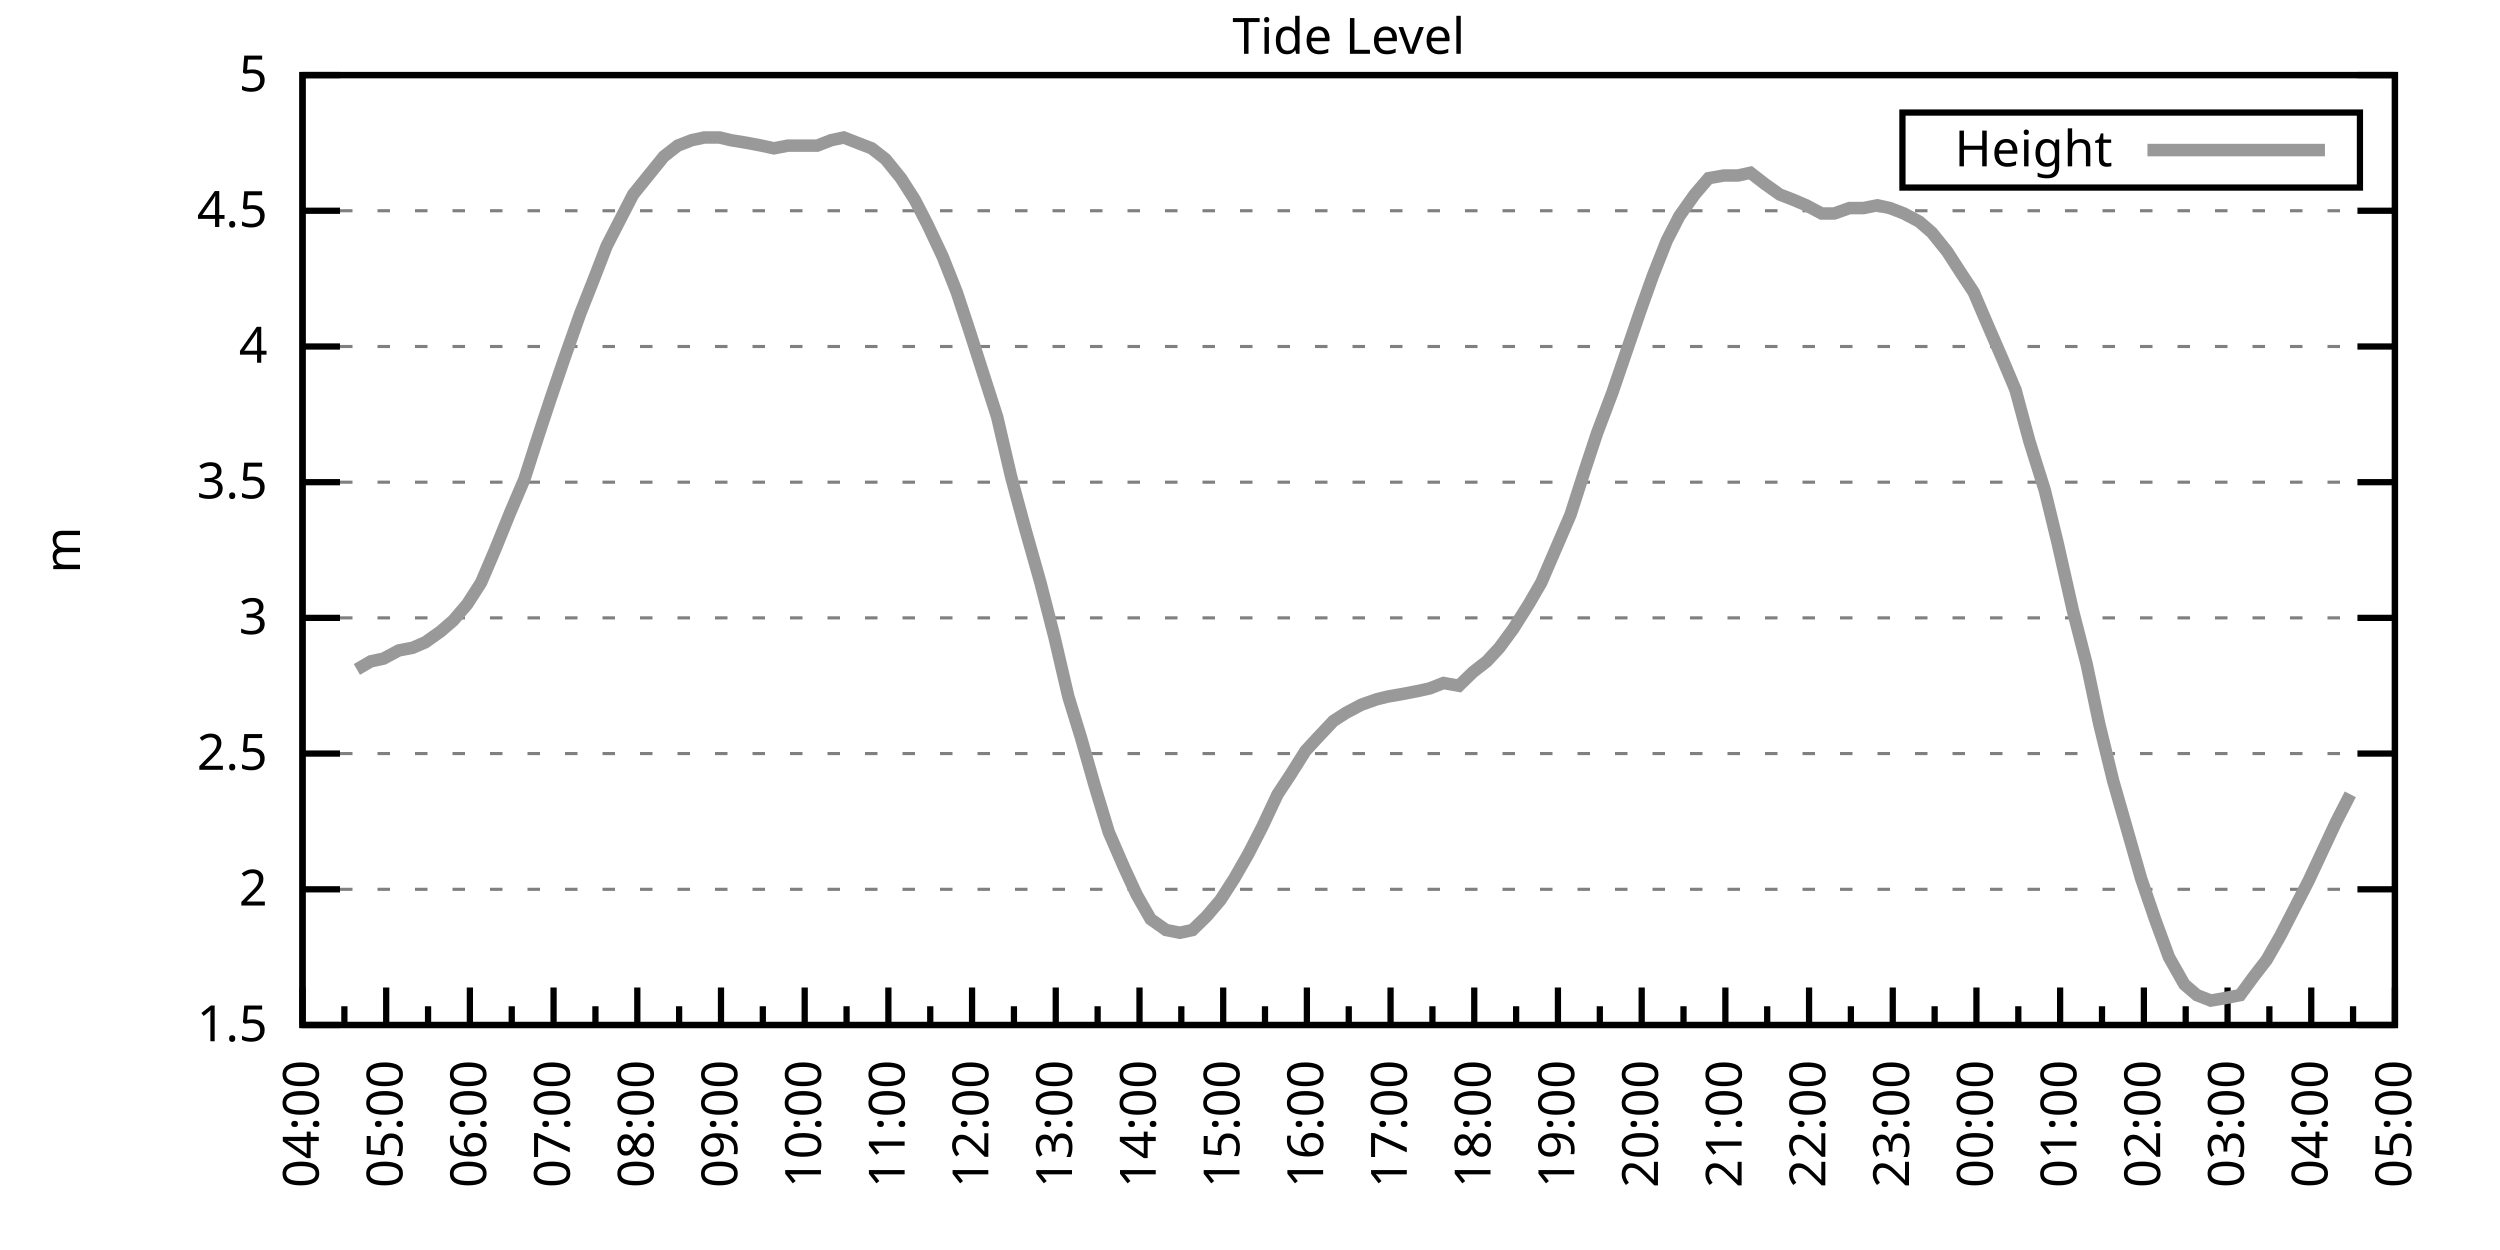
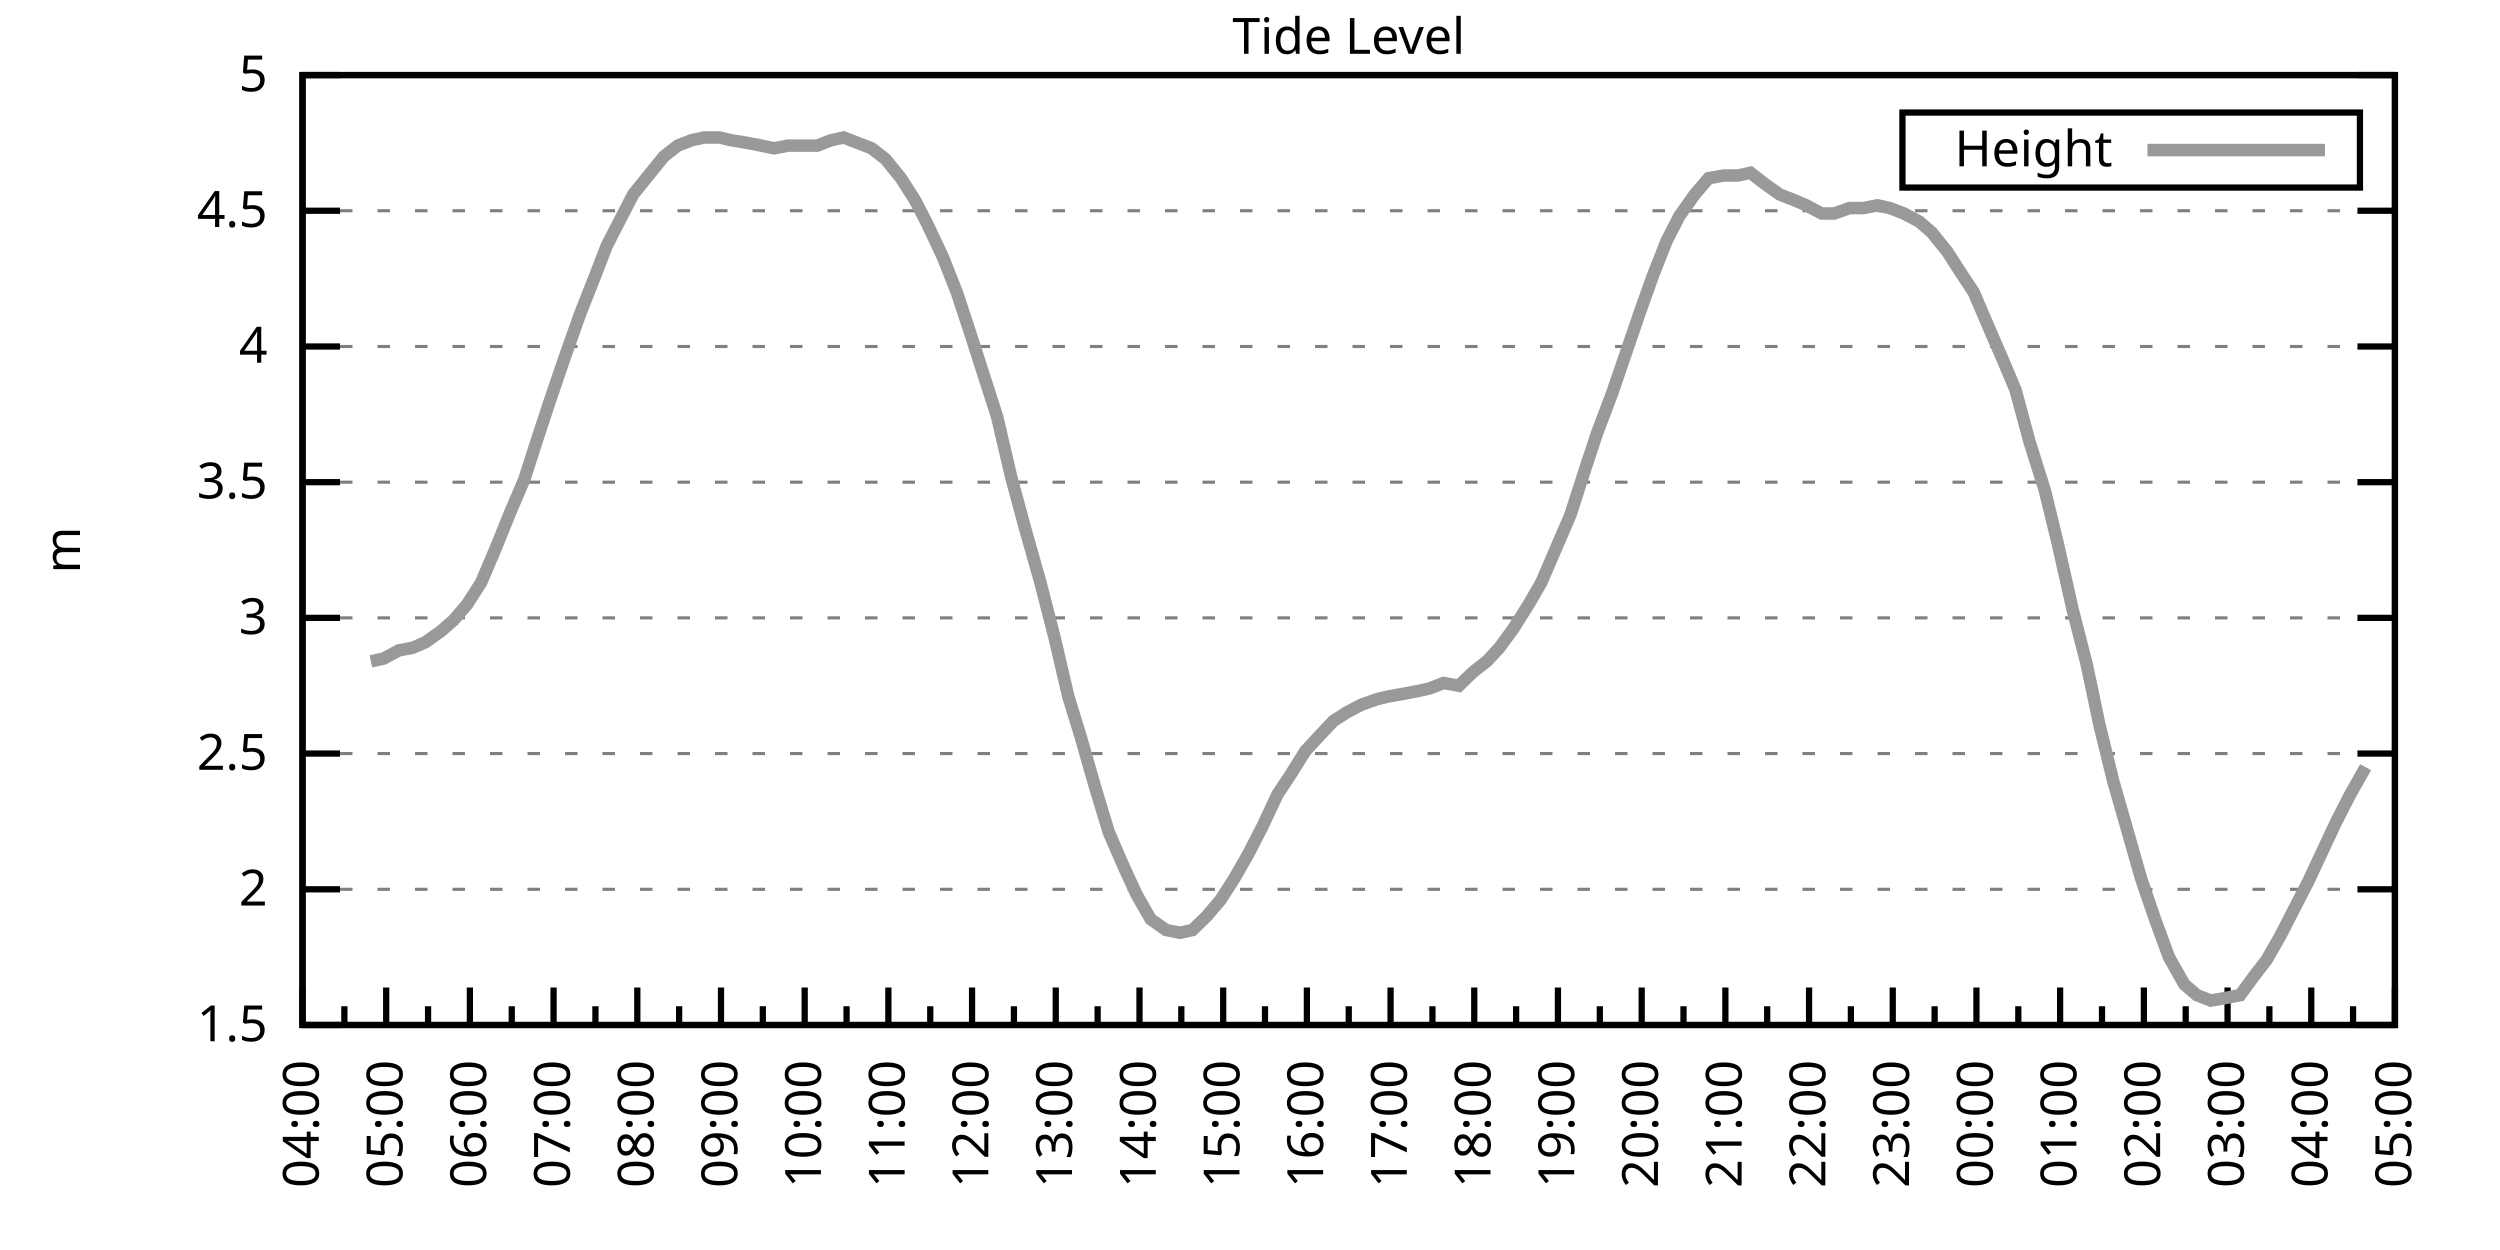
<svg xmlns="http://www.w3.org/2000/svg" xmlns:xlink="http://www.w3.org/1999/xlink" width="400" height="200" viewBox="0 0 400 200">
  <g id="gnuplot_canvas">
    <rect x="0" y="0" width="400" height="200" fill="none" />
    <defs>
      <circle id="gpDot" r="0.5" stroke-width="0.5" stroke="currentColor" />
      <path id="gpPt0" stroke-width="0.333" stroke="currentColor" d="M-1,0 h2 M0,-1 v2" />
      <path id="gpPt1" stroke-width="0.333" stroke="currentColor" d="M-1,-1 L1,1 M1,-1 L-1,1" />
      <path id="gpPt2" stroke-width="0.333" stroke="currentColor" d="M-1,0 L1,0 M0,-1 L0,1 M-1,-1 L1,1 M-1,1 L1,-1" />
      <rect id="gpPt3" stroke-width="0.333" stroke="currentColor" x="-1" y="-1" width="2" height="2" />
      <rect id="gpPt4" stroke-width="0.333" stroke="currentColor" fill="currentColor" x="-1" y="-1" width="2" height="2" />
      <circle id="gpPt5" stroke-width="0.333" stroke="currentColor" cx="0" cy="0" r="1" />
      <use xlink:href="#gpPt5" id="gpPt6" fill="currentColor" stroke="none" />
      <path id="gpPt7" stroke-width="0.333" stroke="currentColor" d="M0,-1.33 L-1.33,0.67 L1.33,0.67 z" />
      <use xlink:href="#gpPt7" id="gpPt8" fill="currentColor" stroke="none" />
      <use xlink:href="#gpPt7" id="gpPt9" stroke="currentColor" transform="rotate(180)" />
      <use xlink:href="#gpPt9" id="gpPt10" fill="currentColor" stroke="none" />
      <use xlink:href="#gpPt3" id="gpPt11" stroke="currentColor" transform="rotate(45)" />
      <use xlink:href="#gpPt11" id="gpPt12" fill="currentColor" stroke="none" />
      <path id="gpPt13" stroke-width="0.333" stroke="currentColor" d="M0,1.330 L1.265,0.411 L0.782,-1.067 L-0.782,-1.076 L-1.265,0.411 z" />
      <use xlink:href="#gpPt13" id="gpPt14" fill="currentColor" stroke="none" />
      <filter id="textbox" filterUnits="objectBoundingBox" x="0" y="0" height="1" width="1">
        <feFlood flood-color="white" flood-opacity="1" result="bgnd" />
        <feComposite in="SourceGraphic" in2="bgnd" operator="atop" />
      </filter>
      <filter id="greybox" filterUnits="objectBoundingBox" x="0" y="0" height="1" width="1">
        <feFlood flood-color="lightgrey" flood-opacity="1" result="grey" />
        <feComposite in="SourceGraphic" in2="grey" operator="atop" />
      </filter>
    </defs>
    <g fill="none" color="white" stroke="currentColor" stroke-width="1.00" stroke-linecap="butt" stroke-linejoin="miter">
</g>
    <g fill="none" color="black" stroke="currentColor" stroke-width="1.00" stroke-linecap="butt" stroke-linejoin="miter">
      <g stroke="none" shape-rendering="crispEdges">
        <polygon fill="rgb(255, 255, 255)" points="48.40,164.00 383.18,164.00 383.18,12.02 48.40,12.02 " />
      </g>
    </g>
    <g fill="none" color="black" stroke="currentColor" stroke-width="1.00" stroke-linecap="butt" stroke-linejoin="miter">
</g>
    <g fill="none" color="black" stroke="black" stroke-width="0.50" stroke-linecap="butt" stroke-linejoin="miter">
</g>
    <g fill="none" color="gray" stroke="currentColor" stroke-width="0.50" stroke-linecap="butt" stroke-linejoin="miter">
      <path stroke="gray" stroke-dasharray="2,4" class="gridline" d="M48.40,164.00 L383.19,164.00  " />
    </g>
    <g fill="none" color="gray" stroke="gray" stroke-width="1.00" stroke-linecap="butt" stroke-linejoin="miter">
</g>
    <g fill="none" color="black" stroke="currentColor" stroke-width="1.00" stroke-linecap="butt" stroke-linejoin="miter">
      <path stroke="black" d="M48.40,164.00 L54.40,164.00 M383.19,164.00 L377.19,164.00  " />
      <g transform="translate(42.80,166.60)" stroke="none" fill="black" font-family="Sans" font-size="8.00" text-anchor="end">
        <text>
          <tspan font-family="Sans"> 1.5</tspan>
        </text>
      </g>
    </g>
    <g fill="none" color="black" stroke="currentColor" stroke-width="1.00" stroke-linecap="butt" stroke-linejoin="miter">
</g>
    <g fill="none" color="black" stroke="black" stroke-width="0.50" stroke-linecap="butt" stroke-linejoin="miter">
</g>
    <g fill="none" color="gray" stroke="currentColor" stroke-width="0.50" stroke-linecap="butt" stroke-linejoin="miter">
      <path stroke="gray" stroke-dasharray="2,4" class="gridline" d="M48.40,142.29 L383.19,142.29  " />
    </g>
    <g fill="none" color="gray" stroke="gray" stroke-width="1.00" stroke-linecap="butt" stroke-linejoin="miter">
</g>
    <g fill="none" color="black" stroke="currentColor" stroke-width="1.00" stroke-linecap="butt" stroke-linejoin="miter">
      <path stroke="black" d="M48.40,142.29 L54.40,142.29 M383.19,142.29 L377.19,142.29  " />
      <g transform="translate(42.80,144.89)" stroke="none" fill="black" font-family="Sans" font-size="8.00" text-anchor="end">
        <text>
          <tspan font-family="Sans"> 2</tspan>
        </text>
      </g>
    </g>
    <g fill="none" color="black" stroke="currentColor" stroke-width="1.00" stroke-linecap="butt" stroke-linejoin="miter">
</g>
    <g fill="none" color="black" stroke="black" stroke-width="0.50" stroke-linecap="butt" stroke-linejoin="miter">
</g>
    <g fill="none" color="gray" stroke="currentColor" stroke-width="0.50" stroke-linecap="butt" stroke-linejoin="miter">
      <path stroke="gray" stroke-dasharray="2,4" class="gridline" d="M48.40,120.57 L383.19,120.57  " />
    </g>
    <g fill="none" color="gray" stroke="gray" stroke-width="1.00" stroke-linecap="butt" stroke-linejoin="miter">
</g>
    <g fill="none" color="black" stroke="currentColor" stroke-width="1.00" stroke-linecap="butt" stroke-linejoin="miter">
      <path stroke="black" d="M48.40,120.57 L54.40,120.57 M383.19,120.57 L377.19,120.57  " />
      <g transform="translate(42.80,123.17)" stroke="none" fill="black" font-family="Sans" font-size="8.00" text-anchor="end">
        <text>
          <tspan font-family="Sans"> 2.5</tspan>
        </text>
      </g>
    </g>
    <g fill="none" color="black" stroke="currentColor" stroke-width="1.00" stroke-linecap="butt" stroke-linejoin="miter">
</g>
    <g fill="none" color="black" stroke="black" stroke-width="0.50" stroke-linecap="butt" stroke-linejoin="miter">
</g>
    <g fill="none" color="gray" stroke="currentColor" stroke-width="0.50" stroke-linecap="butt" stroke-linejoin="miter">
      <path stroke="gray" stroke-dasharray="2,4" class="gridline" d="M48.40,98.86 L383.19,98.86  " />
    </g>
    <g fill="none" color="gray" stroke="gray" stroke-width="1.00" stroke-linecap="butt" stroke-linejoin="miter">
</g>
    <g fill="none" color="black" stroke="currentColor" stroke-width="1.00" stroke-linecap="butt" stroke-linejoin="miter">
      <path stroke="black" d="M48.40,98.86 L54.40,98.86 M383.19,98.86 L377.19,98.86  " />
      <g transform="translate(42.80,101.46)" stroke="none" fill="black" font-family="Sans" font-size="8.00" text-anchor="end">
        <text>
          <tspan font-family="Sans"> 3</tspan>
        </text>
      </g>
    </g>
    <g fill="none" color="black" stroke="currentColor" stroke-width="1.00" stroke-linecap="butt" stroke-linejoin="miter">
</g>
    <g fill="none" color="black" stroke="black" stroke-width="0.50" stroke-linecap="butt" stroke-linejoin="miter">
</g>
    <g fill="none" color="gray" stroke="currentColor" stroke-width="0.50" stroke-linecap="butt" stroke-linejoin="miter">
      <path stroke="gray" stroke-dasharray="2,4" class="gridline" d="M48.40,77.15 L383.19,77.15  " />
    </g>
    <g fill="none" color="gray" stroke="gray" stroke-width="1.00" stroke-linecap="butt" stroke-linejoin="miter">
</g>
    <g fill="none" color="black" stroke="currentColor" stroke-width="1.00" stroke-linecap="butt" stroke-linejoin="miter">
      <path stroke="black" d="M48.40,77.15 L54.40,77.15 M383.19,77.15 L377.19,77.15  " />
      <g transform="translate(42.80,79.75)" stroke="none" fill="black" font-family="Sans" font-size="8.00" text-anchor="end">
        <text>
          <tspan font-family="Sans"> 3.5</tspan>
        </text>
      </g>
    </g>
    <g fill="none" color="black" stroke="currentColor" stroke-width="1.00" stroke-linecap="butt" stroke-linejoin="miter">
</g>
    <g fill="none" color="black" stroke="black" stroke-width="0.50" stroke-linecap="butt" stroke-linejoin="miter">
</g>
    <g fill="none" color="gray" stroke="currentColor" stroke-width="0.50" stroke-linecap="butt" stroke-linejoin="miter">
      <path stroke="gray" stroke-dasharray="2,4" class="gridline" d="M48.40,55.44 L383.19,55.44  " />
    </g>
    <g fill="none" color="gray" stroke="gray" stroke-width="1.00" stroke-linecap="butt" stroke-linejoin="miter">
</g>
    <g fill="none" color="black" stroke="currentColor" stroke-width="1.00" stroke-linecap="butt" stroke-linejoin="miter">
      <path stroke="black" d="M48.40,55.44 L54.40,55.44 M383.19,55.44 L377.19,55.44  " />
      <g transform="translate(42.80,58.04)" stroke="none" fill="black" font-family="Sans" font-size="8.00" text-anchor="end">
        <text>
          <tspan font-family="Sans"> 4</tspan>
        </text>
      </g>
    </g>
    <g fill="none" color="black" stroke="currentColor" stroke-width="1.00" stroke-linecap="butt" stroke-linejoin="miter">
</g>
    <g fill="none" color="black" stroke="black" stroke-width="0.50" stroke-linecap="butt" stroke-linejoin="miter">
</g>
    <g fill="none" color="gray" stroke="currentColor" stroke-width="0.50" stroke-linecap="butt" stroke-linejoin="miter">
      <path stroke="gray" stroke-dasharray="2,4" class="gridline" d="M48.40,33.72 L383.19,33.72  " />
    </g>
    <g fill="none" color="gray" stroke="gray" stroke-width="1.00" stroke-linecap="butt" stroke-linejoin="miter">
</g>
    <g fill="none" color="black" stroke="currentColor" stroke-width="1.00" stroke-linecap="butt" stroke-linejoin="miter">
      <path stroke="black" d="M48.40,33.72 L54.40,33.72 M383.19,33.72 L377.19,33.72  " />
      <g transform="translate(42.80,36.32)" stroke="none" fill="black" font-family="Sans" font-size="8.00" text-anchor="end">
        <text>
          <tspan font-family="Sans"> 4.5</tspan>
        </text>
      </g>
    </g>
    <g fill="none" color="black" stroke="currentColor" stroke-width="1.00" stroke-linecap="butt" stroke-linejoin="miter">
</g>
    <g fill="none" color="black" stroke="black" stroke-width="0.50" stroke-linecap="butt" stroke-linejoin="miter">
</g>
    <g fill="none" color="gray" stroke="currentColor" stroke-width="0.50" stroke-linecap="butt" stroke-linejoin="miter">
      <path stroke="gray" stroke-dasharray="2,4" class="gridline" d="M48.40,12.01 L383.19,12.01  " />
    </g>
    <g fill="none" color="gray" stroke="gray" stroke-width="1.00" stroke-linecap="butt" stroke-linejoin="miter">
</g>
    <g fill="none" color="black" stroke="currentColor" stroke-width="1.00" stroke-linecap="butt" stroke-linejoin="miter">
      <path stroke="black" d="M48.40,12.01 L54.40,12.01 M383.19,12.01 L377.19,12.01  " />
      <g transform="translate(42.80,14.61)" stroke="none" fill="black" font-family="Sans" font-size="8.00" text-anchor="end">
        <text>
          <tspan font-family="Sans"> 5</tspan>
        </text>
      </g>
    </g>
    <g fill="none" color="black" stroke="currentColor" stroke-width="1.00" stroke-linecap="butt" stroke-linejoin="miter">
      <path stroke="black" d="M48.40,164.00 L48.40,158.00  " />
      <g transform="translate(51.00,169.60) rotate(270)" stroke="none" fill="black" font-family="Sans" font-size="8.00" text-anchor="end">
        <text>
          <tspan font-family="Sans">04:00</tspan>
        </text>
      </g>
    </g>
    <g fill="none" color="black" stroke="currentColor" stroke-width="1.00" stroke-linecap="butt" stroke-linejoin="miter">
      <path stroke="black" d="M55.10,164.00 L55.10,161.00 M61.79,164.00 L61.79,158.00  " />
      <g transform="translate(64.39,169.60) rotate(270)" stroke="none" fill="black" font-family="Sans" font-size="8.00" text-anchor="end">
        <text>
          <tspan font-family="Sans">05:00</tspan>
        </text>
      </g>
    </g>
    <g fill="none" color="black" stroke="currentColor" stroke-width="1.00" stroke-linecap="butt" stroke-linejoin="miter">
      <path stroke="black" d="M68.49,164.00 L68.49,161.00 M75.18,164.00 L75.18,158.00  " />
      <g transform="translate(77.78,169.60) rotate(270)" stroke="none" fill="black" font-family="Sans" font-size="8.00" text-anchor="end">
        <text>
          <tspan font-family="Sans">06:00</tspan>
        </text>
      </g>
    </g>
    <g fill="none" color="black" stroke="currentColor" stroke-width="1.00" stroke-linecap="butt" stroke-linejoin="miter">
      <path stroke="black" d="M81.88,164.00 L81.88,161.00 M88.57,164.00 L88.57,158.00  " />
      <g transform="translate(91.17,169.60) rotate(270)" stroke="none" fill="black" font-family="Sans" font-size="8.00" text-anchor="end">
        <text>
          <tspan font-family="Sans">07:00</tspan>
        </text>
      </g>
    </g>
    <g fill="none" color="black" stroke="currentColor" stroke-width="1.00" stroke-linecap="butt" stroke-linejoin="miter">
      <path stroke="black" d="M95.27,164.00 L95.27,161.00 M101.97,164.00 L101.97,158.00  " />
      <g transform="translate(104.57,169.60) rotate(270)" stroke="none" fill="black" font-family="Sans" font-size="8.00" text-anchor="end">
        <text>
          <tspan font-family="Sans">08:00</tspan>
        </text>
      </g>
    </g>
    <g fill="none" color="black" stroke="currentColor" stroke-width="1.00" stroke-linecap="butt" stroke-linejoin="miter">
      <path stroke="black" d="M108.66,164.00 L108.66,161.00 M115.36,164.00 L115.36,158.00  " />
      <g transform="translate(117.96,169.60) rotate(270)" stroke="none" fill="black" font-family="Sans" font-size="8.00" text-anchor="end">
        <text>
          <tspan font-family="Sans">09:00</tspan>
        </text>
      </g>
    </g>
    <g fill="none" color="black" stroke="currentColor" stroke-width="1.00" stroke-linecap="butt" stroke-linejoin="miter">
      <path stroke="black" d="M122.05,164.00 L122.05,161.00 M128.75,164.00 L128.75,158.00  " />
      <g transform="translate(131.35,169.60) rotate(270)" stroke="none" fill="black" font-family="Sans" font-size="8.00" text-anchor="end">
        <text>
          <tspan font-family="Sans">10:00</tspan>
        </text>
      </g>
    </g>
    <g fill="none" color="black" stroke="currentColor" stroke-width="1.00" stroke-linecap="butt" stroke-linejoin="miter">
      <path stroke="black" d="M135.45,164.00 L135.45,161.00 M142.14,164.00 L142.14,158.00  " />
      <g transform="translate(144.74,169.60) rotate(270)" stroke="none" fill="black" font-family="Sans" font-size="8.00" text-anchor="end">
        <text>
          <tspan font-family="Sans">11:00</tspan>
        </text>
      </g>
    </g>
    <g fill="none" color="black" stroke="currentColor" stroke-width="1.00" stroke-linecap="butt" stroke-linejoin="miter">
      <path stroke="black" d="M148.84,164.00 L148.84,161.00 M155.53,164.00 L155.53,158.00  " />
      <g transform="translate(158.13,169.60) rotate(270)" stroke="none" fill="black" font-family="Sans" font-size="8.00" text-anchor="end">
        <text>
          <tspan font-family="Sans">12:00</tspan>
        </text>
      </g>
    </g>
    <g fill="none" color="black" stroke="currentColor" stroke-width="1.00" stroke-linecap="butt" stroke-linejoin="miter">
      <path stroke="black" d="M162.23,164.00 L162.23,161.00 M168.92,164.00 L168.92,158.00  " />
      <g transform="translate(171.52,169.60) rotate(270)" stroke="none" fill="black" font-family="Sans" font-size="8.00" text-anchor="end">
        <text>
          <tspan font-family="Sans">13:00</tspan>
        </text>
      </g>
    </g>
    <g fill="none" color="black" stroke="currentColor" stroke-width="1.00" stroke-linecap="butt" stroke-linejoin="miter">
      <path stroke="black" d="M175.62,164.00 L175.62,161.00 M182.32,164.00 L182.32,158.00  " />
      <g transform="translate(184.92,169.60) rotate(270)" stroke="none" fill="black" font-family="Sans" font-size="8.00" text-anchor="end">
        <text>
          <tspan font-family="Sans">14:00</tspan>
        </text>
      </g>
    </g>
    <g fill="none" color="black" stroke="currentColor" stroke-width="1.00" stroke-linecap="butt" stroke-linejoin="miter">
      <path stroke="black" d="M189.01,164.00 L189.01,161.00 M195.71,164.00 L195.71,158.00  " />
      <g transform="translate(198.31,169.60) rotate(270)" stroke="none" fill="black" font-family="Sans" font-size="8.00" text-anchor="end">
        <text>
          <tspan font-family="Sans">15:00</tspan>
        </text>
      </g>
    </g>
    <g fill="none" color="black" stroke="currentColor" stroke-width="1.00" stroke-linecap="butt" stroke-linejoin="miter">
      <path stroke="black" d="M202.40,164.00 L202.40,161.00 M209.10,164.00 L209.10,158.00  " />
      <g transform="translate(211.70,169.60) rotate(270)" stroke="none" fill="black" font-family="Sans" font-size="8.00" text-anchor="end">
        <text>
          <tspan font-family="Sans">16:00</tspan>
        </text>
      </g>
    </g>
    <g fill="none" color="black" stroke="currentColor" stroke-width="1.00" stroke-linecap="butt" stroke-linejoin="miter">
      <path stroke="black" d="M215.80,164.00 L215.80,161.00 M222.49,164.00 L222.49,158.00  " />
      <g transform="translate(225.09,169.60) rotate(270)" stroke="none" fill="black" font-family="Sans" font-size="8.00" text-anchor="end">
        <text>
          <tspan font-family="Sans">17:00</tspan>
        </text>
      </g>
    </g>
    <g fill="none" color="black" stroke="currentColor" stroke-width="1.00" stroke-linecap="butt" stroke-linejoin="miter">
      <path stroke="black" d="M229.19,164.00 L229.19,161.00 M235.88,164.00 L235.88,158.00  " />
      <g transform="translate(238.48,169.60) rotate(270)" stroke="none" fill="black" font-family="Sans" font-size="8.00" text-anchor="end">
        <text>
          <tspan font-family="Sans">18:00</tspan>
        </text>
      </g>
    </g>
    <g fill="none" color="black" stroke="currentColor" stroke-width="1.00" stroke-linecap="butt" stroke-linejoin="miter">
      <path stroke="black" d="M242.58,164.00 L242.58,161.00 M249.27,164.00 L249.27,158.00  " />
      <g transform="translate(251.87,169.60) rotate(270)" stroke="none" fill="black" font-family="Sans" font-size="8.00" text-anchor="end">
        <text>
          <tspan font-family="Sans">19:00</tspan>
        </text>
      </g>
    </g>
    <g fill="none" color="black" stroke="currentColor" stroke-width="1.00" stroke-linecap="butt" stroke-linejoin="miter">
      <path stroke="black" d="M255.97,164.00 L255.97,161.00 M262.67,164.00 L262.67,158.00  " />
      <g transform="translate(265.27,169.60) rotate(270)" stroke="none" fill="black" font-family="Sans" font-size="8.00" text-anchor="end">
        <text>
          <tspan font-family="Sans">20:00</tspan>
        </text>
      </g>
    </g>
    <g fill="none" color="black" stroke="currentColor" stroke-width="1.00" stroke-linecap="butt" stroke-linejoin="miter">
      <path stroke="black" d="M269.36,164.00 L269.36,161.00 M276.06,164.00 L276.06,158.00  " />
      <g transform="translate(278.66,169.60) rotate(270)" stroke="none" fill="black" font-family="Sans" font-size="8.00" text-anchor="end">
        <text>
          <tspan font-family="Sans">21:00</tspan>
        </text>
      </g>
    </g>
    <g fill="none" color="black" stroke="currentColor" stroke-width="1.00" stroke-linecap="butt" stroke-linejoin="miter">
      <path stroke="black" d="M282.75,164.00 L282.75,161.00 M289.45,164.00 L289.45,158.00  " />
      <g transform="translate(292.05,169.60) rotate(270)" stroke="none" fill="black" font-family="Sans" font-size="8.00" text-anchor="end">
        <text>
          <tspan font-family="Sans">22:00</tspan>
        </text>
      </g>
    </g>
    <g fill="none" color="black" stroke="currentColor" stroke-width="1.00" stroke-linecap="butt" stroke-linejoin="miter">
      <path stroke="black" d="M296.14,164.00 L296.14,161.00 M302.84,164.00 L302.84,158.00  " />
      <g transform="translate(305.44,169.60) rotate(270)" stroke="none" fill="black" font-family="Sans" font-size="8.00" text-anchor="end">
        <text>
          <tspan font-family="Sans">23:00</tspan>
        </text>
      </g>
    </g>
    <g fill="none" color="black" stroke="currentColor" stroke-width="1.00" stroke-linecap="butt" stroke-linejoin="miter">
      <path stroke="black" d="M309.54,164.00 L309.54,161.00 M316.23,164.00 L316.23,158.00  " />
      <g transform="translate(318.83,169.60) rotate(270)" stroke="none" fill="black" font-family="Sans" font-size="8.00" text-anchor="end">
        <text>
          <tspan font-family="Sans">00:00</tspan>
        </text>
      </g>
    </g>
    <g fill="none" color="black" stroke="currentColor" stroke-width="1.00" stroke-linecap="butt" stroke-linejoin="miter">
      <path stroke="black" d="M322.93,164.00 L322.93,161.00 M329.62,164.00 L329.62,158.00  " />
      <g transform="translate(332.22,169.60) rotate(270)" stroke="none" fill="black" font-family="Sans" font-size="8.00" text-anchor="end">
        <text>
          <tspan font-family="Sans">01:00</tspan>
        </text>
      </g>
    </g>
    <g fill="none" color="black" stroke="currentColor" stroke-width="1.00" stroke-linecap="butt" stroke-linejoin="miter">
      <path stroke="black" d="M336.32,164.00 L336.32,161.00 M343.02,164.00 L343.02,158.00  " />
      <g transform="translate(345.62,169.60) rotate(270)" stroke="none" fill="black" font-family="Sans" font-size="8.00" text-anchor="end">
        <text>
          <tspan font-family="Sans">02:00</tspan>
        </text>
      </g>
    </g>
    <g fill="none" color="black" stroke="currentColor" stroke-width="1.00" stroke-linecap="butt" stroke-linejoin="miter">
      <path stroke="black" d="M349.71,164.00 L349.71,161.00 M356.41,164.00 L356.41,158.00  " />
      <g transform="translate(359.01,169.60) rotate(270)" stroke="none" fill="black" font-family="Sans" font-size="8.00" text-anchor="end">
        <text>
          <tspan font-family="Sans">03:00</tspan>
        </text>
      </g>
    </g>
    <g fill="none" color="black" stroke="currentColor" stroke-width="1.00" stroke-linecap="butt" stroke-linejoin="miter">
      <path stroke="black" d="M363.10,164.00 L363.10,161.00 M369.80,164.00 L369.80,158.00  " />
      <g transform="translate(372.40,169.60) rotate(270)" stroke="none" fill="black" font-family="Sans" font-size="8.00" text-anchor="end">
        <text>
          <tspan font-family="Sans">04:00</tspan>
        </text>
      </g>
    </g>
    <g fill="none" color="black" stroke="currentColor" stroke-width="1.00" stroke-linecap="butt" stroke-linejoin="miter">
      <path stroke="black" d="M376.49,164.00 L376.49,161.00 M383.19,164.00 L383.19,158.00  " />
      <g transform="translate(385.79,169.60) rotate(270)" stroke="none" fill="black" font-family="Sans" font-size="8.00" text-anchor="end">
        <text>
          <tspan font-family="Sans">05:00</tspan>
        </text>
      </g>
    </g>
    <g fill="none" color="black" stroke="currentColor" stroke-width="1.00" stroke-linecap="butt" stroke-linejoin="miter">
</g>
    <g fill="none" color="black" stroke="currentColor" stroke-width="1.00" stroke-linecap="butt" stroke-linejoin="miter">
      <path stroke="black" d="M48.40,12.01 L48.40,164.00 L383.19,164.00 L383.19,12.01 L48.40,12.01 Z  " />
    </g>
    <g fill="none" color="black" stroke="currentColor" stroke-width="1.00" stroke-linecap="butt" stroke-linejoin="miter">
      <g transform="translate(12.80,88.01) rotate(270)" stroke="none" fill="black" font-family="Sans" font-size="8.00" text-anchor="middle">
        <text>
          <tspan font-family="Sans">m</tspan>
        </text>
      </g>
    </g>
    <g fill="none" color="black" stroke="currentColor" stroke-width="1.00" stroke-linecap="butt" stroke-linejoin="miter">
</g>
    <g fill="none" color="black" stroke="currentColor" stroke-width="1.00" stroke-linecap="butt" stroke-linejoin="miter">
      <path stroke="black" d="M304.39,30.01 L304.39,18.01 L377.59,18.01 L377.59,30.01 L304.39,30.01 Z  " />
    </g>
    <g id="Tide_level_plot_1">
      <g fill="none" color="white" stroke="black" stroke-width="2.00" stroke-linecap="butt" stroke-linejoin="miter">
</g>
      <g fill="none" color="black" stroke="currentColor" stroke-width="2.00" stroke-linecap="butt" stroke-linejoin="miter">
        <g transform="translate(337.99,26.61)" stroke="none" fill="black" font-family="Sans" font-size="8.00" text-anchor="end">
          <text>
            <tspan font-family="Sans">Height</tspan>
          </text>
        </g>
      </g>
      <g fill="none" color="black" stroke="currentColor" stroke-width="2.00" stroke-linecap="butt" stroke-linejoin="miter">
-         <path stroke="rgb(153, 153, 153)" d="M343.59,24.01 L371.99,24.01 M57.10,107.11 L59.34,105.81 L61.35,105.38 L63.80,104.07 L66.03,103.64 L68.04,102.77   L70.50,101.03 L72.50,99.30 L74.74,96.69 L76.97,93.22 L79.20,88.00 L81.66,81.93 L83.89,76.71 L86.12,69.77   L88.13,63.69 L90.36,57.17 L92.82,50.22 L95.05,44.58 L97.06,39.37 L99.51,34.59 L101.30,31.12 L103.75,28.08   L106.21,25.04 L108.44,23.30 L110.67,22.43 L112.68,22.00 L115.13,22.00 L116.92,22.43 L119.60,22.87 L121.83,23.30   L123.84,23.73 L126.07,23.30 L128.30,23.30 L130.76,23.30 L132.99,22.43 L135.00,22.00 L137.23,22.87 L139.46,23.73   L141.69,25.47 L144.15,28.51 L146.38,31.99 L148.39,35.89 L150.85,41.11 L153.08,46.75 L155.09,52.83 L157.32,59.78   L159.55,66.73 L161.78,76.28 L164.01,84.53 L166.47,93.22 L168.70,101.90 L170.93,111.45 L172.94,117.97 L175.17,125.79   L177.41,133.17 L179.86,138.81 L181.87,143.16 L184.10,147.06 L186.56,148.80 L188.79,149.24 L190.80,148.80 L193.03,146.63   L195.26,144.02 L197.49,140.55 L199.73,136.64 L201.96,132.30 L204.41,127.09 L206.42,124.05 L208.88,120.14 L210.88,117.97   L213.34,115.36 L215.35,114.06 L217.80,112.76 L220.26,111.89 L222.04,111.45 L224.50,111.02 L226.73,110.59 L228.74,110.15   L230.97,109.28 L233.43,109.72 L235.66,107.55 L237.89,105.81 L239.90,103.64 L242.13,100.60 L244.59,96.69 L246.60,93.22   L251.28,82.36 L253.51,75.41 L255.52,69.33 L257.98,62.82 L260.21,56.30 L262.44,49.79 L264.45,44.15 L266.68,38.50   L268.69,34.59 L271.15,31.12 L273.38,28.51 L275.83,28.08 L278.07,28.08 L280.07,27.64 L282.31,29.38 L284.76,31.12   L286.99,31.99 L289.00,32.85 L291.46,34.16 L293.47,34.16 L295.92,33.29 L298.15,33.29 L300.39,32.85 L302.39,33.29   L304.63,34.16 L307.08,35.46 L309.09,37.20 L311.54,40.24 L313.78,43.71 L315.79,46.75 L318.02,51.96 L320.47,57.61   L322.48,62.38 L324.71,70.63 L327.17,78.45 L329.18,86.70 L331.63,97.56 L333.86,106.24 L335.87,115.80 L338.10,124.92   L340.34,132.73 L342.57,140.55 L344.80,147.06 L347.03,153.14 L349.49,157.49 L351.50,159.22 L353.73,160.09 L356.18,159.66   L358.42,159.22 L360.65,156.18 L362.66,153.58 L364.89,149.67 L367.34,144.89 L369.35,140.98 L371.58,136.21 L373.82,131.43   L376.05,127.09  " />
+         <path stroke="rgb(153, 153, 153)" d="M343.59,24.01 L371.99,24.01 M59.34,105.81 L61.35,105.38 L63.80,104.07 L66.03,103.64 L68.04,102.77 L70.50,101.03   L72.50,99.30 L74.74,96.69 L76.97,93.22 L79.20,88.00 L81.66,81.93 L83.89,76.71 L86.12,69.77 L88.13,63.69   L90.36,57.17 L92.82,50.22 L95.05,44.58 L97.06,39.37 L99.51,34.59 L101.30,31.12 L103.75,28.08 L106.21,25.04   L108.44,23.30 L110.67,22.43 L112.68,22.00 L115.13,22.00 L116.92,22.43 L119.60,22.87 L121.83,23.30 L123.84,23.73   L126.07,23.30 L128.30,23.30 L130.76,23.30 L132.99,22.43 L135.00,22.00 L137.23,22.87 L139.46,23.73 L141.69,25.47   L144.15,28.51 L146.38,31.99 L148.39,35.89 L150.85,41.11 L153.08,46.75 L155.09,52.83 L157.32,59.78 L159.55,66.73   L161.78,76.28 L164.01,84.53 L166.47,93.22 L168.70,101.90 L170.93,111.45 L172.94,117.97 L175.17,125.79 L177.41,133.17   L179.86,138.81 L181.87,143.16 L184.10,147.06 L186.56,148.80 L188.79,149.24 L190.80,148.80 L193.03,146.63 L195.26,144.02   L197.49,140.55 L199.73,136.64 L201.96,132.30 L204.41,127.09 L206.42,124.05 L208.88,120.14 L210.88,117.97 L213.34,115.36   L215.35,114.06 L217.80,112.76 L220.26,111.89 L222.04,111.45 L224.50,111.02 L226.73,110.59 L228.74,110.15 L230.97,109.28   L233.43,109.72 L235.66,107.55 L237.89,105.81 L239.90,103.64 L242.13,100.60 L244.59,96.69 L246.60,93.22 L251.28,82.36   L253.51,75.41 L255.52,69.33 L257.98,62.82 L260.21,56.30 L262.44,49.79 L264.45,44.15 L266.68,38.50 L268.69,34.59   L271.15,31.12 L273.38,28.51 L275.83,28.08 L278.07,28.08 L280.07,27.64 L282.31,29.38 L284.76,31.12 L286.99,31.99   L289.00,32.85 L291.46,34.16 L293.47,34.16 L295.92,33.29 L298.15,33.29 L300.39,32.85 L302.39,33.29 L304.63,34.16   L307.08,35.46 L309.09,37.20 L311.54,40.24 L313.78,43.71 L315.79,46.75 L318.02,51.96 L320.47,57.61 L322.48,62.38   L324.71,70.63 L327.17,78.45 L329.18,86.70 L331.63,97.56 L333.86,106.24 L335.87,115.80 L338.10,124.92 L340.34,132.73   L342.57,140.55 L344.80,147.06 L347.03,153.14 L349.49,157.49 L351.50,159.22 L353.73,160.09 L356.18,159.66 L358.42,159.22   L360.65,156.18 L362.66,153.58 L364.89,149.67 L367.34,144.89 L369.35,140.98 L371.58,136.21 L373.82,131.43 L376.05,127.09   L378.50,122.75  " />
      </g>
    </g>
    <g fill="none" color="black" stroke="currentColor" stroke-width="2.00" stroke-linecap="butt" stroke-linejoin="miter">
</g>
    <g fill="none" color="black" stroke="black" stroke-width="1.00" stroke-linecap="butt" stroke-linejoin="miter">
</g>
    <g fill="none" color="black" stroke="currentColor" stroke-width="1.00" stroke-linecap="butt" stroke-linejoin="miter">
      <path stroke="black" d="M48.40,12.01 L48.40,164.00 L383.19,164.00 L383.19,12.01 L48.40,12.01 Z  " />
    </g>
    <g fill="none" color="black" stroke="currentColor" stroke-width="1.00" stroke-linecap="butt" stroke-linejoin="miter">
      <g transform="translate(215.79,8.61)" stroke="none" fill="black" font-family="Sans" font-size="8.00" text-anchor="middle">
        <text>
          <tspan font-family="Sans">Tide Level</tspan>
        </text>
      </g>
    </g>
    <g fill="none" color="black" stroke="currentColor" stroke-width="1.00" stroke-linecap="butt" stroke-linejoin="miter">
</g>
  </g>
</svg>
